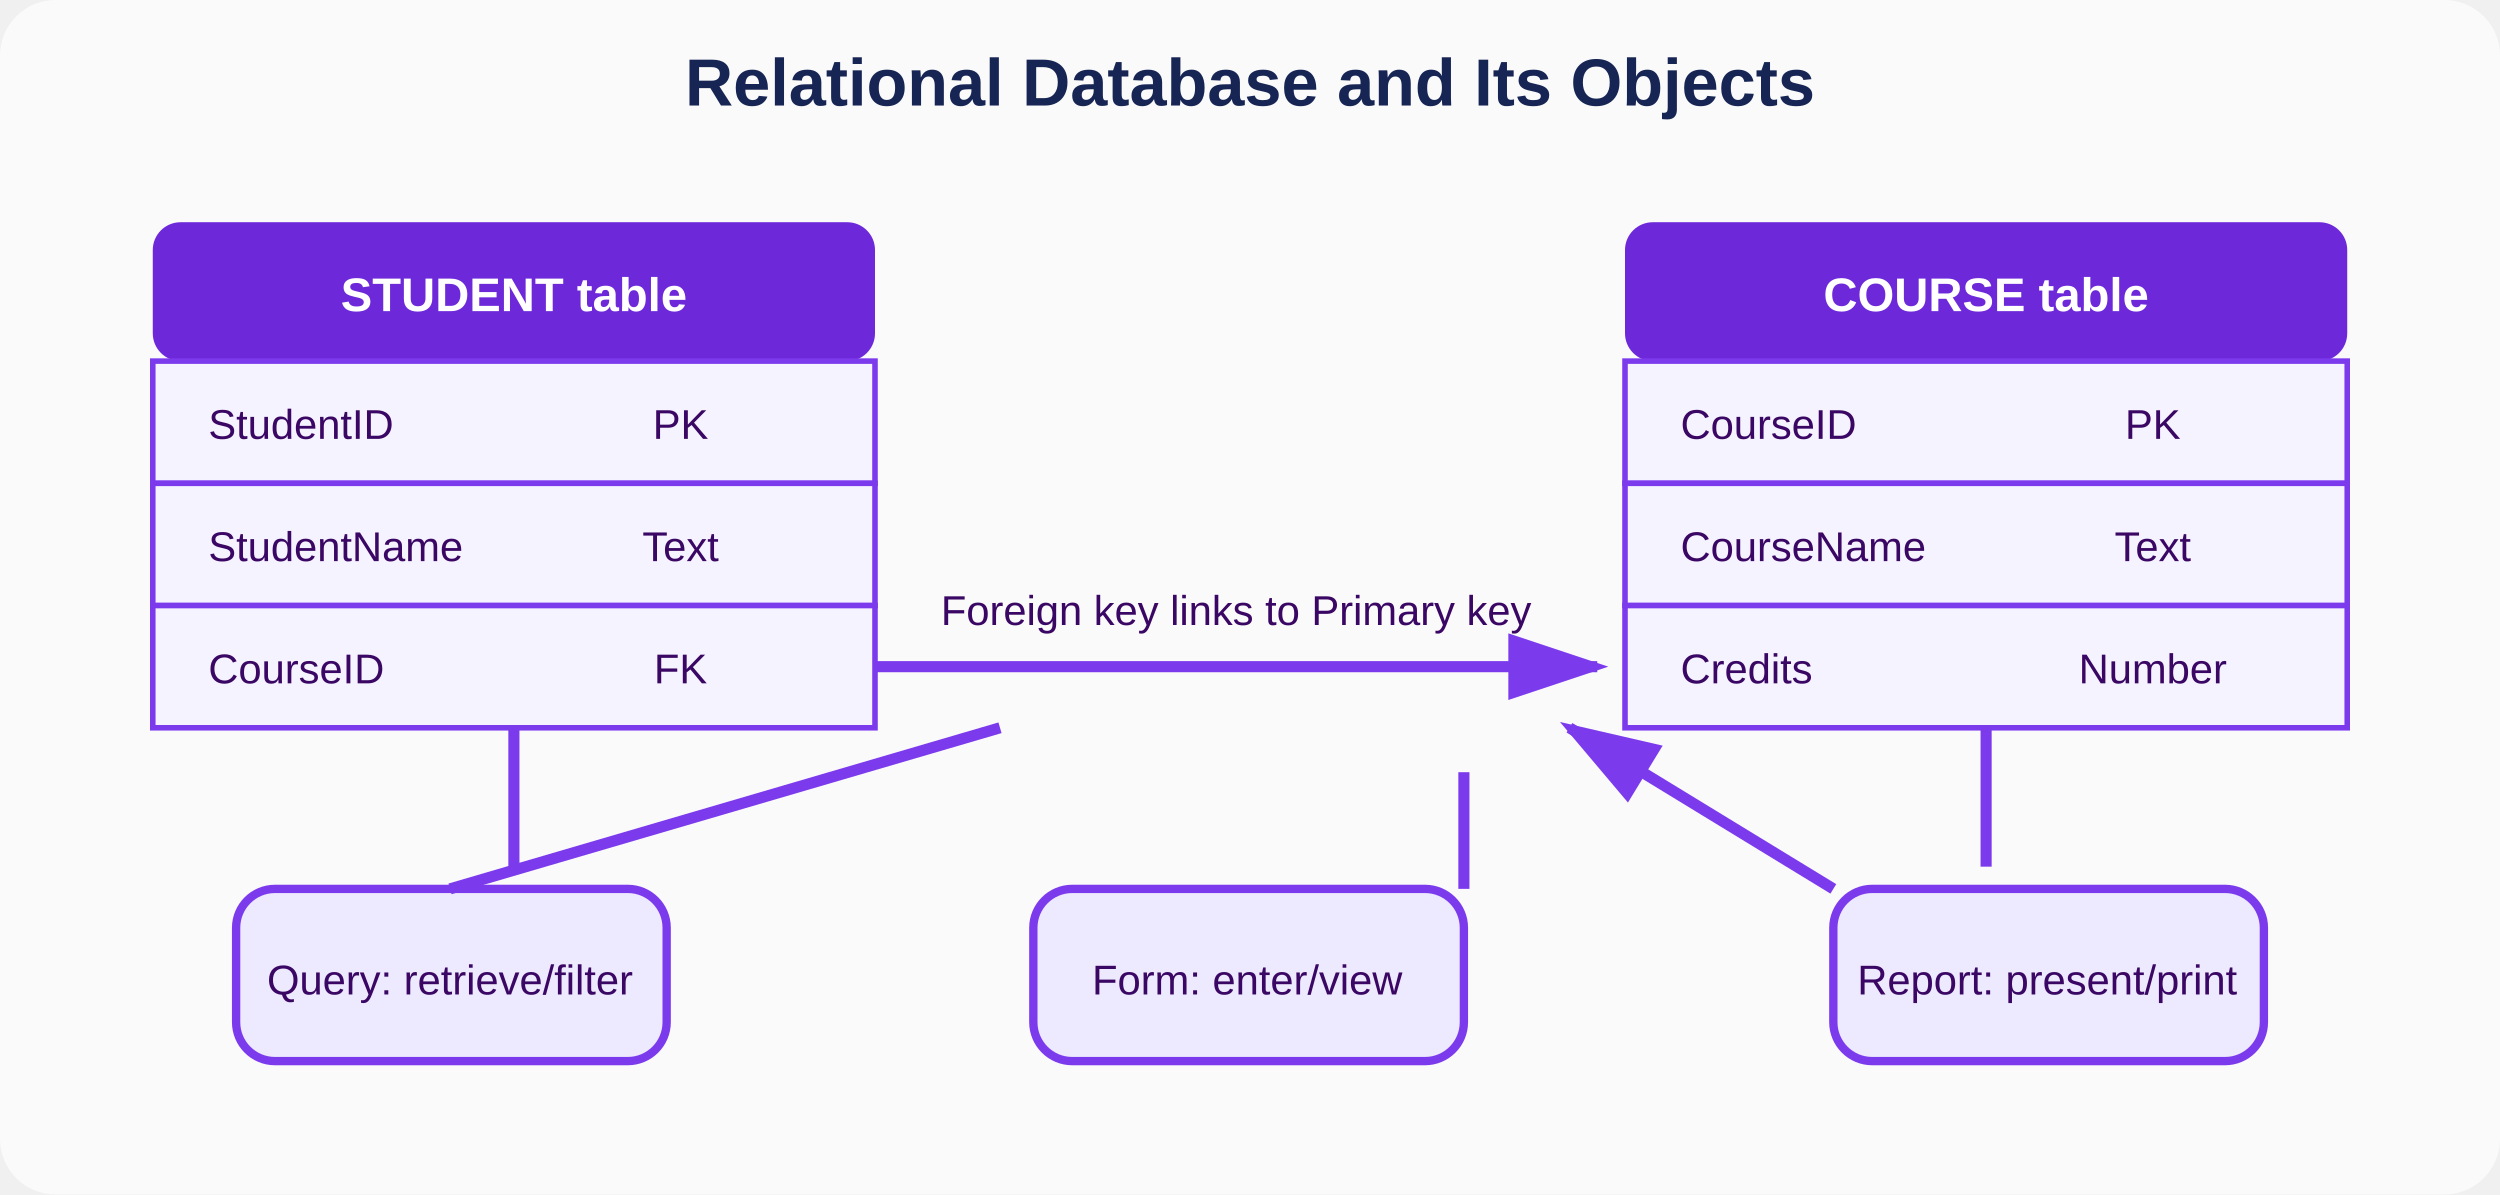
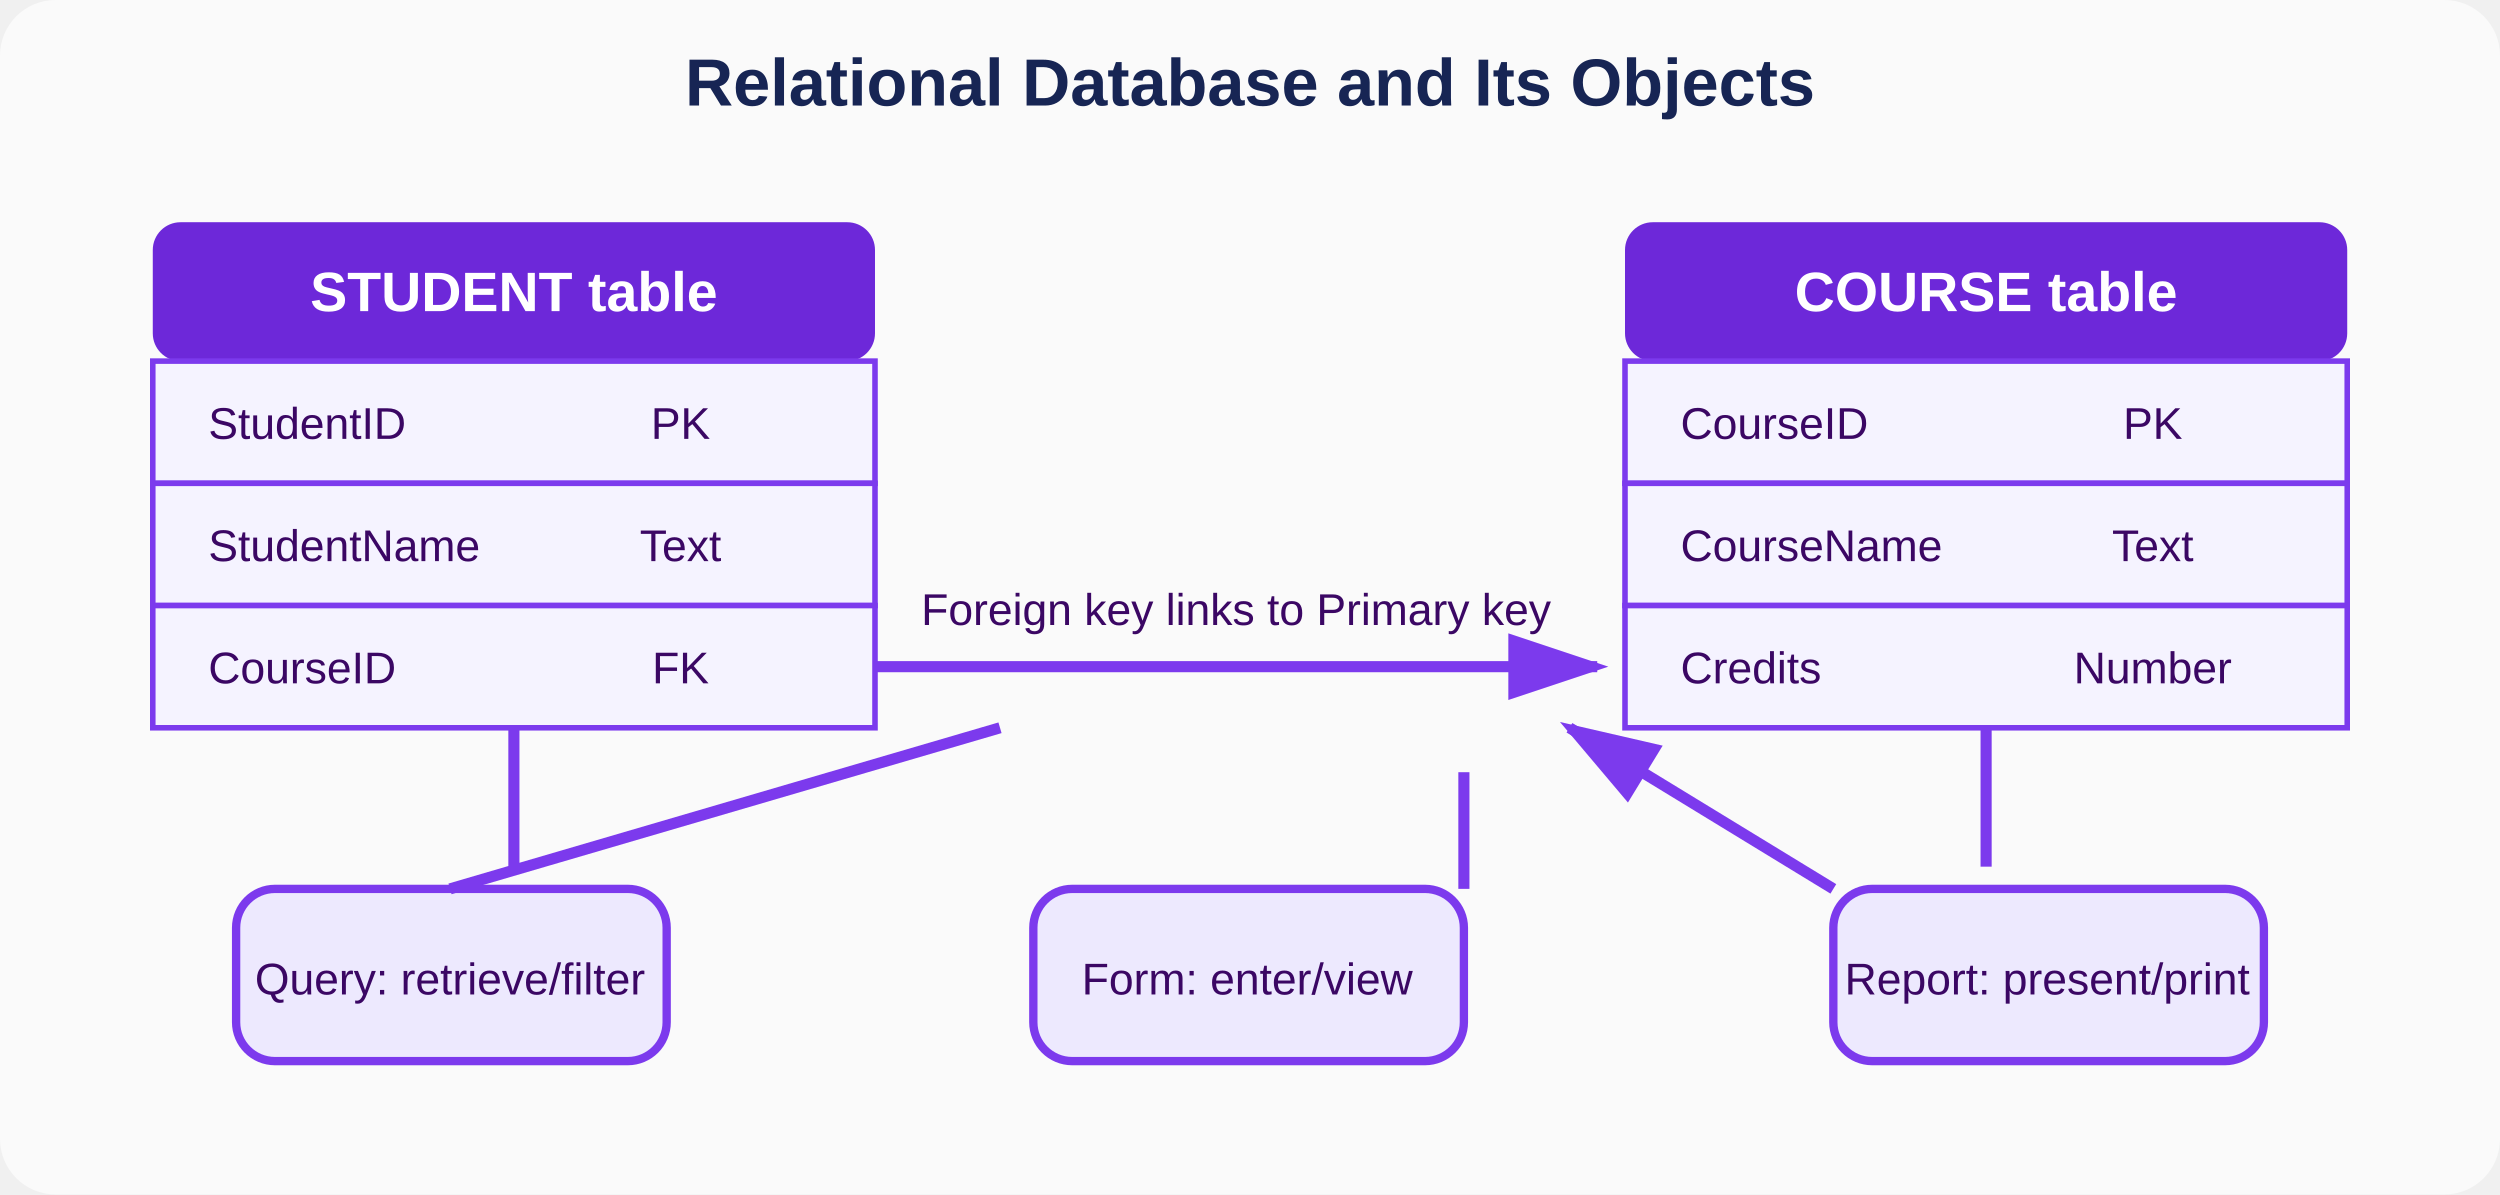
<svg xmlns="http://www.w3.org/2000/svg" viewBox="0 0 900 430" role="img" aria-labelledby="title desc">
  <defs>
    <marker id="a" markerWidth="10" markerHeight="10" refX="8" refY="3" orient="auto">
      <path d="M0 0L0 6L9 3z" fill="#7c3aed" />
    </marker>
-     <style>.head{fill:#6d28d9}.cell{fill:#f5f3ff;stroke:#7c3aed;stroke-width:2}.t{font:700 17px Arial;fill:#fff}.v{font:15px Arial;fill:#3b0764}.l{stroke:#7c3aed;stroke-width:4;marker-end:url(#a)}</style>
+     <style>.head{fill:#6d28d9}.cell{fill:#f5f3ff;stroke:#7c3aed;stroke-width:2}.t{font:700 20px Arial;fill:#fff}.v{font:16px Arial;fill:#3b0764}.l{stroke:#7c3aed;stroke-width:4;marker-end:url(#a)}</style>
  </defs>
  <rect width="900" height="430" rx="20" fill="#fafafa" />
  <text x="450" y="38" text-anchor="middle" font-family="Arial" font-size="24" font-weight="700" fill="#172554">Relational Database and Its Objects</text>
  <rect x="55" y="80" width="260" height="50" rx="10" class="head" />
  <text x="185" y="112" text-anchor="middle" class="t">STUDENT table</text>
  <rect x="55" y="130" width="260" height="44" class="cell" />
  <text x="75" y="158" class="v">StudentID</text>
  <text x="245" y="158" text-anchor="middle" class="v">PK</text>
  <rect x="55" y="174" width="260" height="44" class="cell" />
  <text x="75" y="202" class="v">StudentName</text>
  <text x="245" y="202" text-anchor="middle" class="v">Text</text>
  <rect x="55" y="218" width="260" height="44" class="cell" />
  <text x="75" y="246" class="v">CourseID</text>
  <text x="245" y="246" text-anchor="middle" class="v">FK</text>
  <rect x="585" y="80" width="260" height="50" rx="10" class="head" />
  <text x="715" y="112" text-anchor="middle" class="t">COURSE table</text>
  <rect x="585" y="130" width="260" height="44" class="cell" />
  <text x="605" y="158" class="v">CourseID</text>
  <text x="775" y="158" text-anchor="middle" class="v">PK</text>
  <rect x="585" y="174" width="260" height="44" class="cell" />
  <text x="605" y="202" class="v">CourseName</text>
  <text x="775" y="202" text-anchor="middle" class="v">Text</text>
  <rect x="585" y="218" width="260" height="44" class="cell" />
  <text x="605" y="246" class="v">Credits</text>
  <text x="775" y="246" text-anchor="middle" class="v">Number</text>
  <path d="M315 240H575" class="l" />
  <text x="445" y="225" text-anchor="middle" class="v">Foreign key links to Primary key</text>
  <rect x="85" y="320" width="155" height="62" rx="14" fill="#ede9fe" stroke="#7c3aed" stroke-width="3" />
  <text x="162" y="358" text-anchor="middle" class="v">Query: retrieve/filter</text>
  <rect x="372" y="320" width="155" height="62" rx="14" fill="#ede9fe" stroke="#7c3aed" stroke-width="3" />
  <text x="449" y="358" text-anchor="middle" class="v">Form: enter/view</text>
  <rect x="660" y="320" width="155" height="62" rx="14" fill="#ede9fe" stroke="#7c3aed" stroke-width="3" />
  <text x="737" y="358" text-anchor="middle" class="v">Report: present/print</text>
  <path d="M185 262V312M715 262V312M162 320L360 262M527 320V278M660 320L565 262" class="l" />
</svg>
